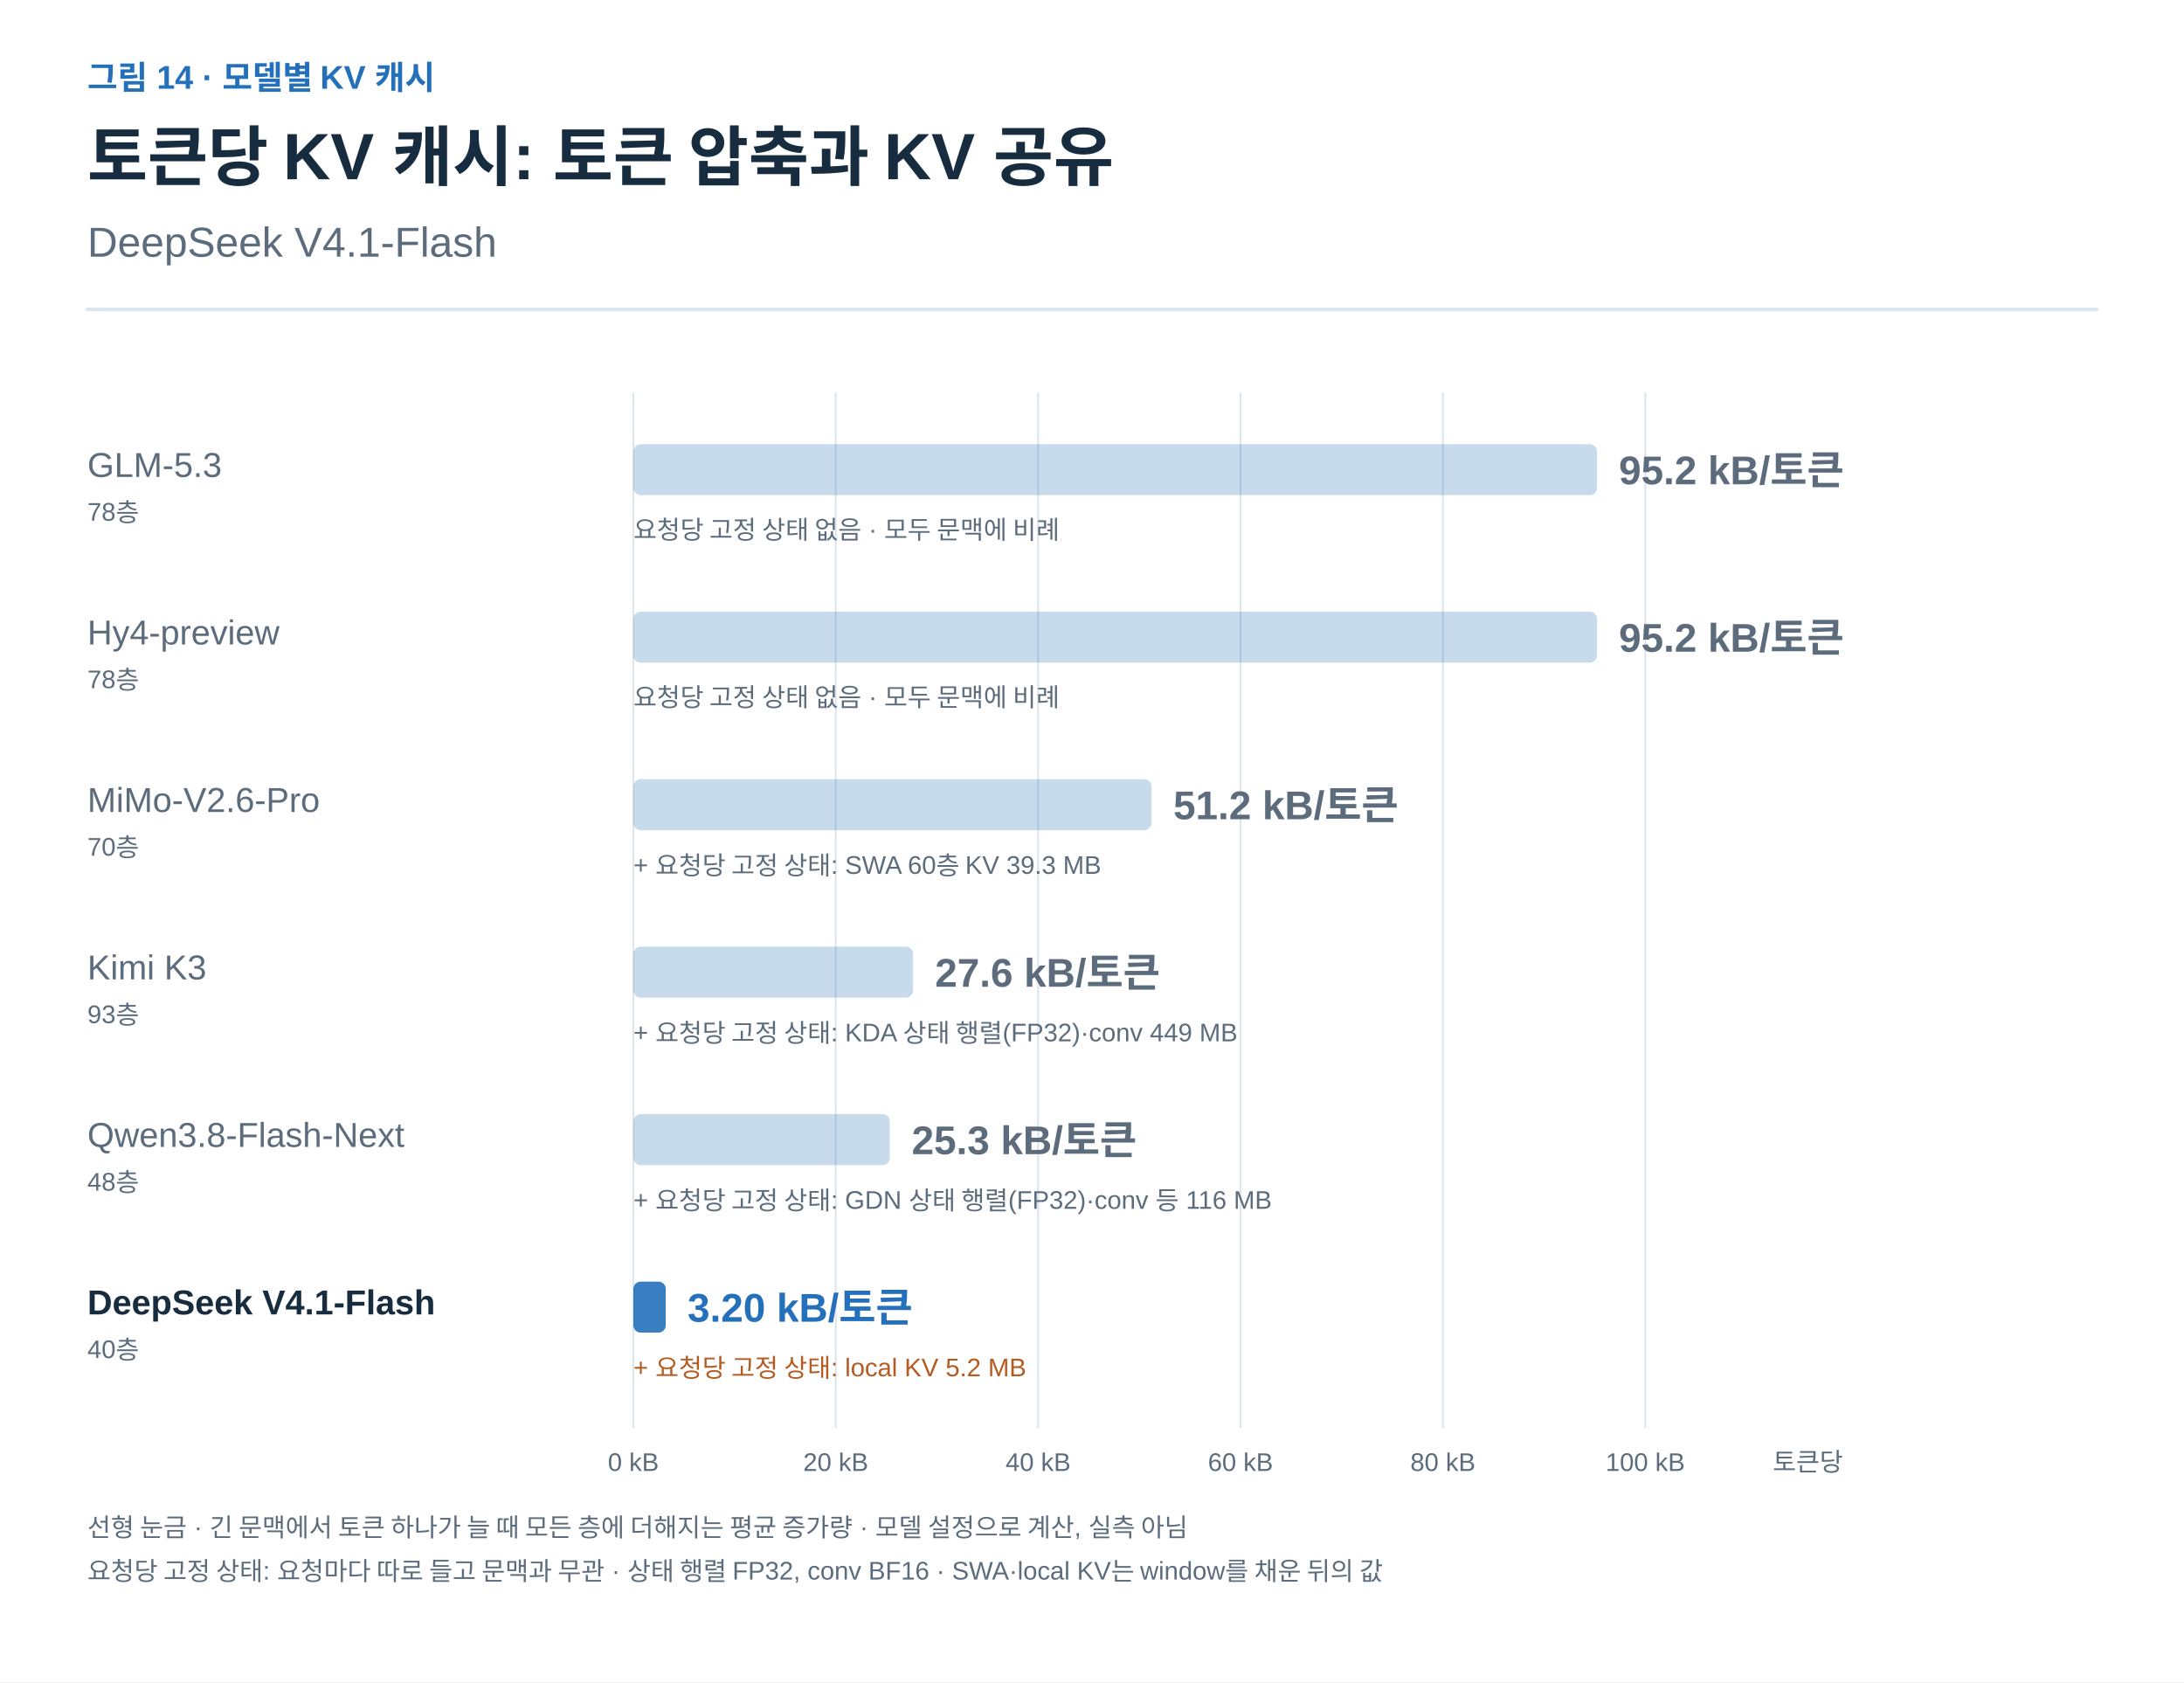
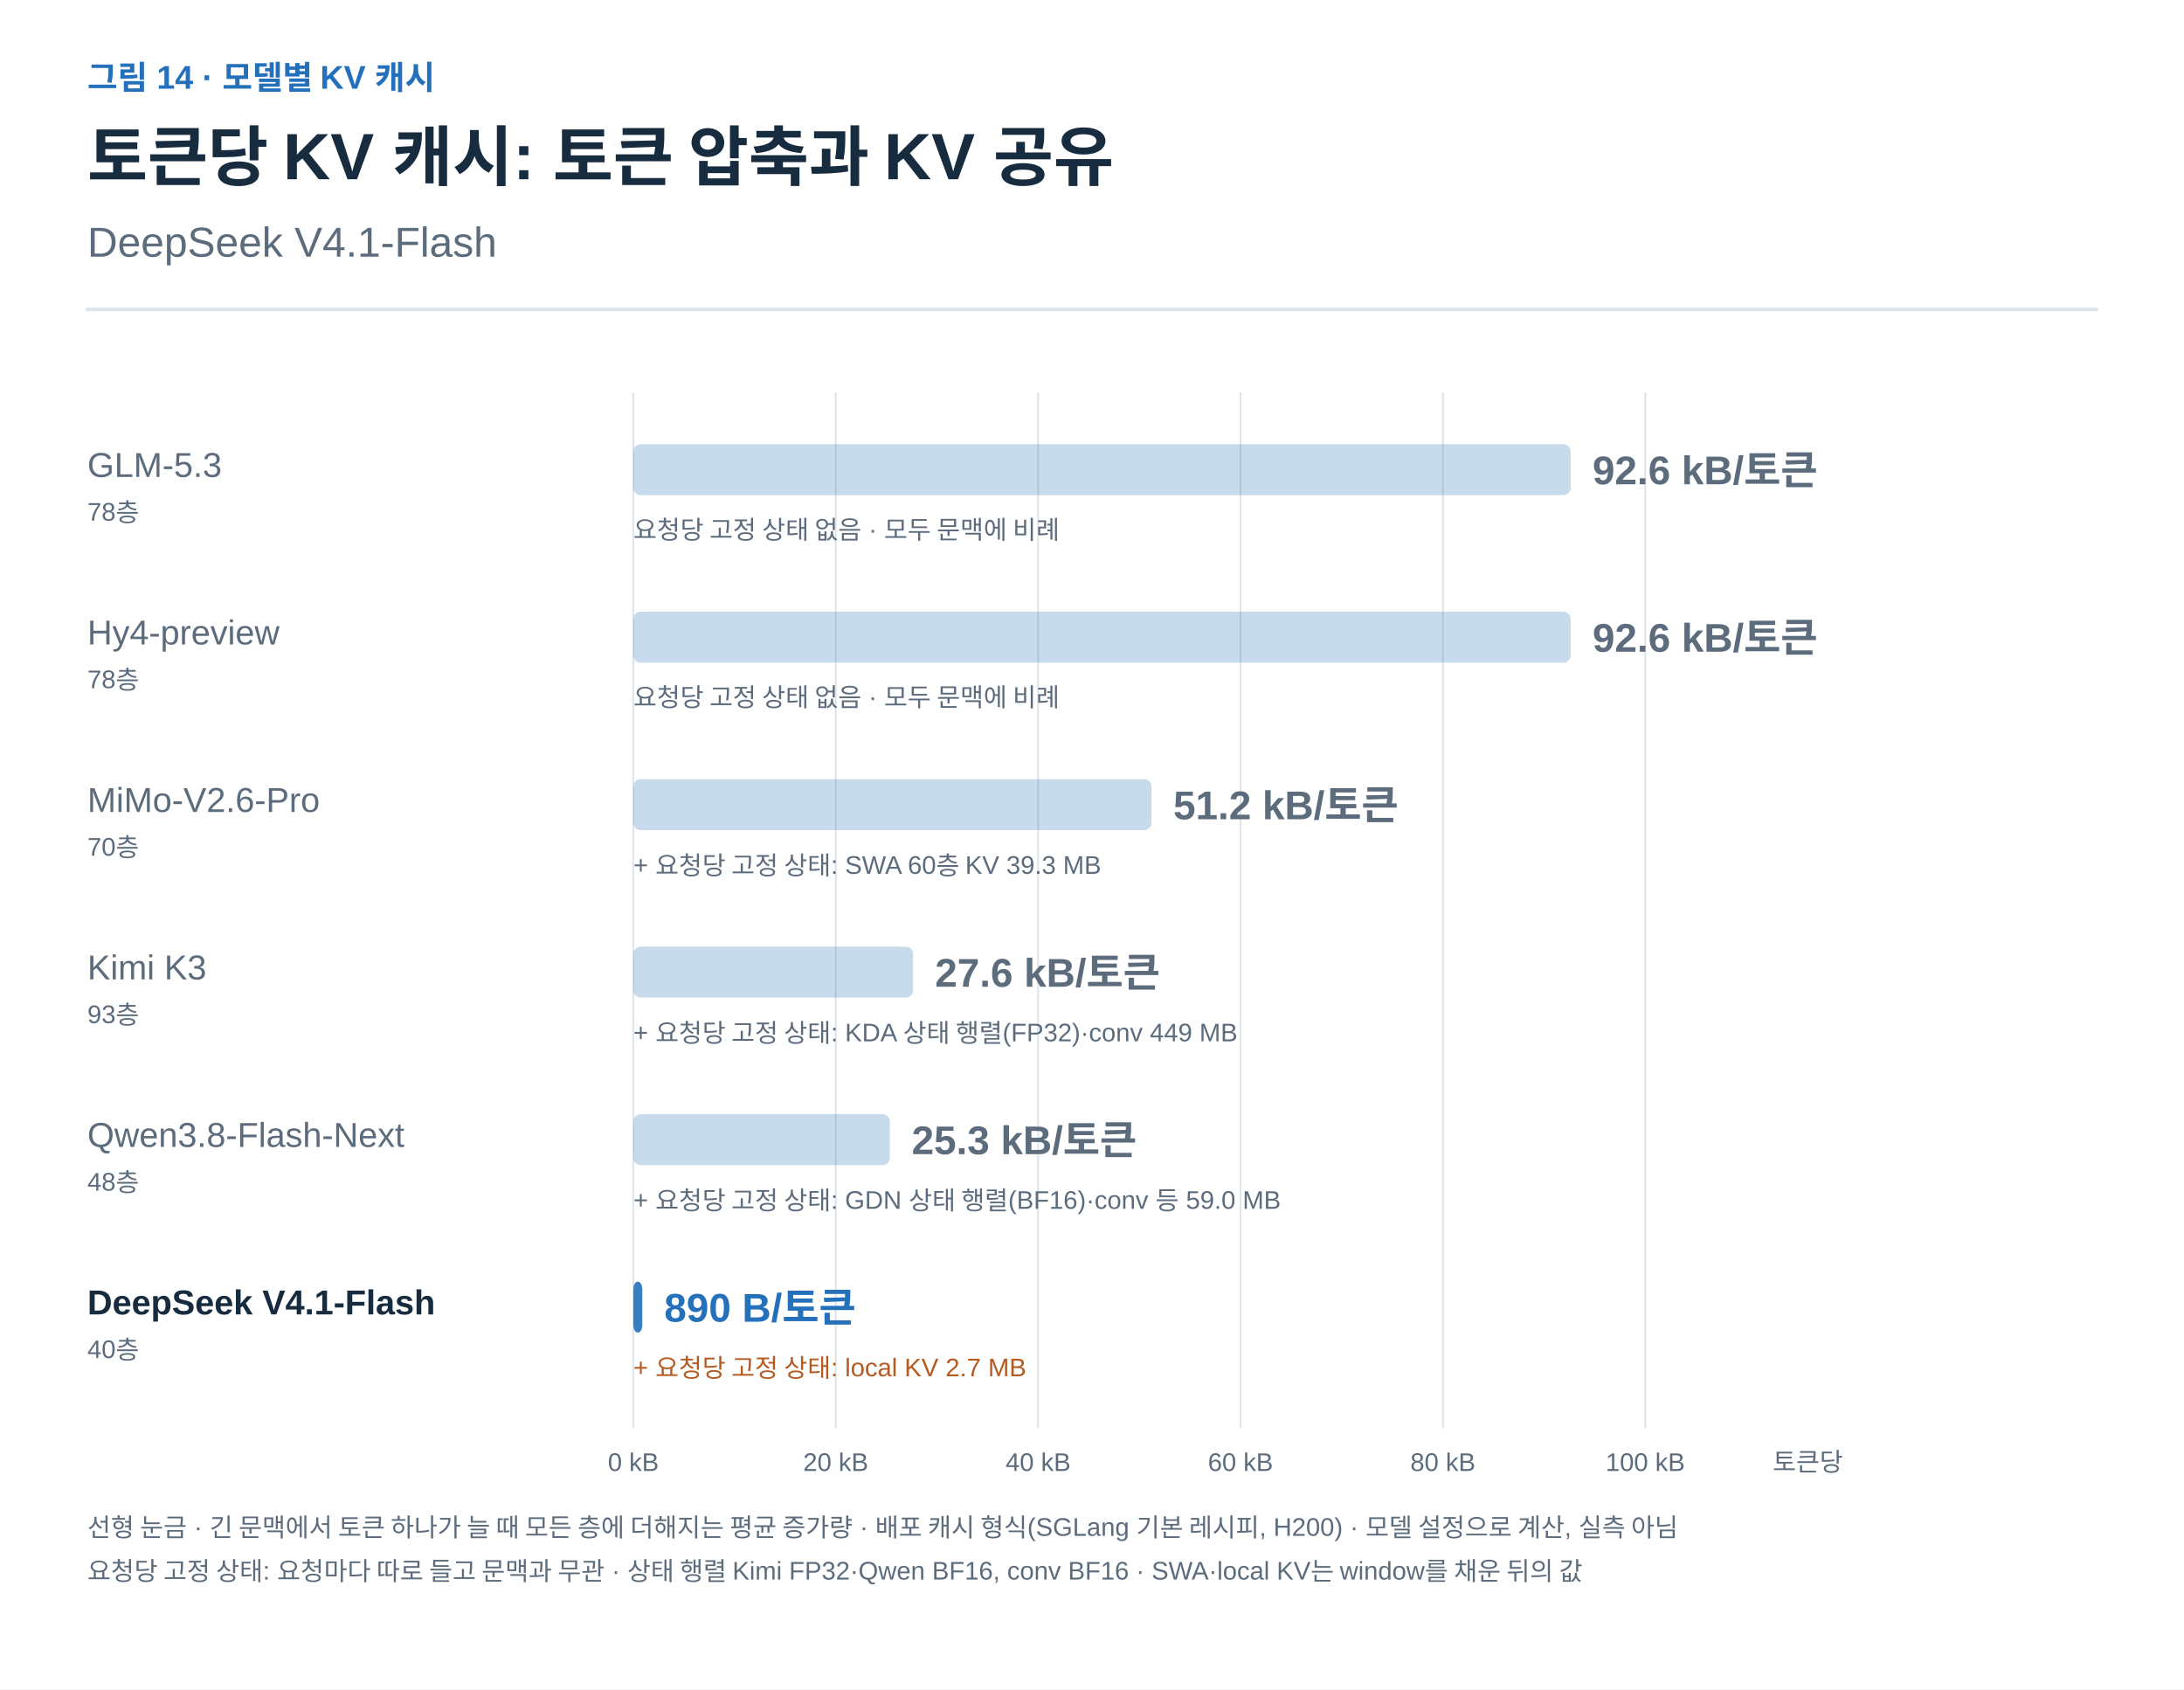
- <svg xmlns="http://www.w3.org/2000/svg" width="1200" height="924" viewBox="0 0 1200 924" role="img" aria-labelledby="title desc">
+ <svg xmlns="http://www.w3.org/2000/svg" width="1200" height="928" viewBox="0 0 1200 928" role="img" aria-labelledby="title desc">
  <defs>
    <marker id="arrow-ink" viewBox="0 0 10 10" refX="8" refY="5" markerWidth="6" markerHeight="6" orient="auto">
      <path d="M1 1 L9 5 L1 9" fill="none" stroke="#182C40" stroke-width="1.6" />
    </marker>
    <marker id="arrow-muted" viewBox="0 0 10 10" refX="8" refY="5" markerWidth="6" markerHeight="6" orient="auto">
      <path d="M1 1 L9 5 L1 9" fill="none" stroke="#5C6C7C" stroke-width="1.6" />
    </marker>
    <marker id="arrow-line" viewBox="0 0 10 10" refX="8" refY="5" markerWidth="6" markerHeight="6" orient="auto">
      <path d="M1 1 L9 5 L1 9" fill="none" stroke="#DCE4EC" stroke-width="1.6" />
    </marker>
    <marker id="arrow-paper" viewBox="0 0 10 10" refX="8" refY="5" markerWidth="6" markerHeight="6" orient="auto">
      <path d="M1 1 L9 5 L1 9" fill="none" stroke="#FFFFFF" stroke-width="1.6" />
    </marker>
    <marker id="arrow-blue" viewBox="0 0 10 10" refX="8" refY="5" markerWidth="6" markerHeight="6" orient="auto">
      <path d="M1 1 L9 5 L1 9" fill="none" stroke="#2470BB" stroke-width="1.6" />
    </marker>
    <marker id="arrow-teal" viewBox="0 0 10 10" refX="8" refY="5" markerWidth="6" markerHeight="6" orient="auto">
      <path d="M1 1 L9 5 L1 9" fill="none" stroke="#287D78" stroke-width="1.6" />
    </marker>
    <marker id="arrow-orange" viewBox="0 0 10 10" refX="8" refY="5" markerWidth="6" markerHeight="6" orient="auto">
      <path d="M1 1 L9 5 L1 9" fill="none" stroke="#B55B22" stroke-width="1.6" />
    </marker>
    <marker id="arrow-purple" viewBox="0 0 10 10" refX="8" refY="5" markerWidth="6" markerHeight="6" orient="auto">
      <path d="M1 1 L9 5 L1 9" fill="none" stroke="#7954A3" stroke-width="1.6" />
    </marker>
    <marker id="arrow-gray" viewBox="0 0 10 10" refX="8" refY="5" markerWidth="6" markerHeight="6" orient="auto">
      <path d="M1 1 L9 5 L1 9" fill="none" stroke="#657789" stroke-width="1.6" />
    </marker>
    <marker id="arrow-red" viewBox="0 0 10 10" refX="8" refY="5" markerWidth="6" markerHeight="6" orient="auto">
      <path d="M1 1 L9 5 L1 9" fill="none" stroke="#B34242" stroke-width="1.6" />
    </marker>
    <marker id="arrow-indigo" viewBox="0 0 10 10" refX="8" refY="5" markerWidth="6" markerHeight="6" orient="auto">
      <path d="M1 1 L9 5 L1 9" fill="none" stroke="#4C60A8" stroke-width="1.6" />
    </marker>
    <marker id="arrow-slate" viewBox="0 0 10 10" refX="8" refY="5" markerWidth="6" markerHeight="6" orient="auto">
      <path d="M1 1 L9 5 L1 9" fill="none" stroke="#8191A0" stroke-width="1.6" />
    </marker>
    <marker id="arrow-surface" viewBox="0 0 10 10" refX="8" refY="5" markerWidth="6" markerHeight="6" orient="auto">
      <path d="M1 1 L9 5 L1 9" fill="none" stroke="#F8FAFC" stroke-width="1.6" />
    </marker>
  </defs>
  <style>text{font-family:Arial,"Apple SD Gothic Neo","Noto Sans KR",sans-serif}text[font-family]{font-family:Menlo,Consolas,monospace}path{stroke-linecap:round;stroke-linejoin:round}</style>
  <rect width="100%" height="100%" fill="white" />
  <text x="48" y="49" fill="#2470BB" font-size="18" font-weight="600" text-anchor="start" data-max-width="1104">그림 14 · 모델별 KV 캐시</text>
  <text x="48" y="99" fill="#182C40" font-size="36" font-weight="700" text-anchor="start" data-max-width="1104">토큰당 KV 캐시: 토큰 압축과 KV 공유</text>
  <text x="48" y="141" fill="#5C6C7C" font-size="23" font-weight="400" text-anchor="start" data-max-width="1104">DeepSeek V4.1-Flash</text>
  <path d="M48,170 H1152" stroke="#DCE4EC" stroke-width="2" />
  <g transform="translate(48 206) scale(1)" data-panel="1">
    <path d="M856 10 L856 578" stroke="#DCE4EC" stroke-width="1" fill="none" />
    <path d="M744.8 10 L744.8 578" stroke="#DCE4EC" stroke-width="1" fill="none" />
    <path d="M633.6 10 L633.6 578" stroke="#DCE4EC" stroke-width="1" fill="none" />
    <path d="M522.4 10 L522.4 578" stroke="#DCE4EC" stroke-width="1" fill="none" />
    <path d="M411.2 10 L411.2 578" stroke="#DCE4EC" stroke-width="1" fill="none" />
    <path d="M300 10 L300 578" stroke="#DCE4EC" stroke-width="1" fill="none" />
    <text x="0" y="56" fill="#5C6C7C" font-size="19" font-weight="400" text-anchor="start" data-max-width="280">GLM-5.3</text>
    <text x="0" y="80" fill="#5C6C7C" font-size="14" font-weight="400" text-anchor="start" data-max-width="280">78층</text>
-     <rect x="300" y="38" width="529.5" height="28" rx="4" fill="#2470BB" fill-opacity="0.25" />
-     <text x="841.49" y="60" fill="#5C6C7C" font-size="22" font-weight="700" text-anchor="start" data-max-width="220">95.2 kB/토큰</text>
+     <rect x="300" y="38" width="515.0" height="28" rx="4" fill="#2470BB" fill-opacity="0.25" />
+     <text x="827.012" y="60" fill="#5C6C7C" font-size="22" font-weight="700" text-anchor="start" data-max-width="220">92.6 kB/토큰</text>
    <text x="300" y="90" fill="#5C6C7C" font-size="14" font-weight="400" text-anchor="start" data-max-width="804">요청당 고정 상태 없음 · 모두 문맥에 비례</text>
    <text x="0" y="148" fill="#5C6C7C" font-size="19" font-weight="400" text-anchor="start" data-max-width="280">Hy4-preview</text>
    <text x="0" y="172" fill="#5C6C7C" font-size="14" font-weight="400" text-anchor="start" data-max-width="280">78층</text>
-     <rect x="300" y="130" width="529.5" height="28" rx="4" fill="#2470BB" fill-opacity="0.25" />
-     <text x="841.49" y="152" fill="#5C6C7C" font-size="22" font-weight="700" text-anchor="start" data-max-width="220">95.2 kB/토큰</text>
+     <rect x="300" y="130" width="515.0" height="28" rx="4" fill="#2470BB" fill-opacity="0.25" />
+     <text x="827.012" y="152" fill="#5C6C7C" font-size="22" font-weight="700" text-anchor="start" data-max-width="220">92.6 kB/토큰</text>
    <text x="300" y="182" fill="#5C6C7C" font-size="14" font-weight="400" text-anchor="start" data-max-width="804">요청당 고정 상태 없음 · 모두 문맥에 비례</text>
    <text x="0" y="240" fill="#5C6C7C" font-size="19" font-weight="400" text-anchor="start" data-max-width="280">MiMo-V2.6-Pro</text>
    <text x="0" y="264" fill="#5C6C7C" font-size="14" font-weight="400" text-anchor="start" data-max-width="280">70층</text>
    <rect x="300" y="222" width="284.7" height="28" rx="4" fill="#2470BB" fill-opacity="0.25" />
    <text x="596.672" y="244" fill="#5C6C7C" font-size="22" font-weight="700" text-anchor="start" data-max-width="220">51.2 kB/토큰</text>
    <text x="300" y="274" fill="#5C6C7C" font-size="14" font-weight="400" text-anchor="start" data-max-width="804">+ 요청당 고정 상태: SWA 60층 KV 39.3 MB</text>
    <text x="0" y="332" fill="#5C6C7C" font-size="19" font-weight="400" text-anchor="start" data-max-width="280">Kimi K3</text>
    <text x="0" y="356" fill="#5C6C7C" font-size="14" font-weight="400" text-anchor="start" data-max-width="280">93층</text>
    <rect x="300" y="314" width="153.7" height="28" rx="4" fill="#2470BB" fill-opacity="0.25" />
    <text x="465.723" y="336" fill="#5C6C7C" font-size="22" font-weight="700" text-anchor="start" data-max-width="220">27.6 kB/토큰</text>
    <text x="300" y="366" fill="#5C6C7C" font-size="14" font-weight="400" text-anchor="start" data-max-width="804">+ 요청당 고정 상태: KDA 상태 행렬(FP32)·conv 449 MB</text>
    <text x="0" y="424" fill="#5C6C7C" font-size="19" font-weight="400" text-anchor="start" data-max-width="280">Qwen3.8-Flash-Next</text>
    <text x="0" y="448" fill="#5C6C7C" font-size="14" font-weight="400" text-anchor="start" data-max-width="280">48층</text>
    <rect x="300" y="406" width="140.9" height="28" rx="4" fill="#2470BB" fill-opacity="0.25" />
    <text x="452.913" y="428" fill="#5C6C7C" font-size="22" font-weight="700" text-anchor="start" data-max-width="220">25.3 kB/토큰</text>
-     <text x="300" y="458" fill="#5C6C7C" font-size="14" font-weight="400" text-anchor="start" data-max-width="804">+ 요청당 고정 상태: GDN 상태 행렬(FP32)·conv 등 116 MB</text>
+     <text x="300" y="458" fill="#5C6C7C" font-size="14" font-weight="400" text-anchor="start" data-max-width="804">+ 요청당 고정 상태: GDN 상태 행렬(BF16)·conv 등 59.0 MB</text>
    <text x="0" y="516" fill="#182C40" font-size="19" font-weight="700" text-anchor="start" data-max-width="280">DeepSeek V4.1-Flash</text>
    <text x="0" y="540" fill="#5C6C7C" font-size="14" font-weight="400" text-anchor="start" data-max-width="280">40층</text>
-     <rect x="300" y="498" width="17.8" height="28" rx="4" fill="#2470BB" fill-opacity="0.9" />
-     <text x="329.792" y="520" fill="#2470BB" font-size="22" font-weight="700" text-anchor="start" data-max-width="220">3.20 kB/토큰</text>
-     <text x="300" y="550" fill="#B55B22" font-size="14" font-weight="400" text-anchor="start" data-max-width="804">+ 요청당 고정 상태: local KV 5.2 MB</text>
+     <rect x="300" y="498" width="4.9" height="28" rx="4" fill="#2470BB" fill-opacity="0.9" />
+     <text x="316.948" y="520" fill="#2470BB" font-size="22" font-weight="700" text-anchor="start" data-max-width="220">890 B/토큰</text>
+     <text x="300" y="550" fill="#B55B22" font-size="14" font-weight="400" text-anchor="start" data-max-width="804">+ 요청당 고정 상태: local KV 2.7 MB</text>
    <text x="300" y="602" fill="#5C6C7C" font-size="14" font-weight="400" text-anchor="middle" data-max-width="80">0 kB</text>
    <text x="411.2" y="602" fill="#5C6C7C" font-size="14" font-weight="400" text-anchor="middle" data-max-width="80">20 kB</text>
    <text x="522.4" y="602" fill="#5C6C7C" font-size="14" font-weight="400" text-anchor="middle" data-max-width="80">40 kB</text>
    <text x="633.6" y="602" fill="#5C6C7C" font-size="14" font-weight="400" text-anchor="middle" data-max-width="80">60 kB</text>
    <text x="744.8" y="602" fill="#5C6C7C" font-size="14" font-weight="400" text-anchor="middle" data-max-width="80">80 kB</text>
    <text x="856" y="602" fill="#5C6C7C" font-size="14" font-weight="400" text-anchor="middle" data-max-width="80">100 kB</text>
    <text x="926" y="602" fill="#5C6C7C" font-size="14" font-weight="400" text-anchor="start" data-max-width="120">토큰당</text>
-     <text x="0" y="638" fill="#5C6C7C" font-size="14" font-weight="400" text-anchor="start" data-max-width="1104">선형 눈금 · 긴 문맥에서 토큰 하나가 늘 때 모든 층에 더해지는 평균 증가량 · 모델 설정으로 계산, 실측 아님</text>
-     <text x="0" y="662" fill="#5C6C7C" font-size="14" font-weight="400" text-anchor="start" data-max-width="1104">요청당 고정 상태: 요청마다 따로 들고 문맥과 무관 · 상태 행렬 FP32, conv BF16 · SWA·local KV는 window를 채운 뒤의 값</text>
+     <text x="0" y="638" fill="#5C6C7C" font-size="14" font-weight="400" text-anchor="start" data-max-width="1104">선형 눈금 · 긴 문맥에서 토큰 하나가 늘 때 모든 층에 더해지는 평균 증가량 · 배포 캐시 형식(SGLang 기본 레시피, H200) · 모델 설정으로 계산, 실측 아님</text>
+     <text x="0" y="662" fill="#5C6C7C" font-size="14" font-weight="400" text-anchor="start" data-max-width="1104">요청당 고정 상태: 요청마다 따로 들고 문맥과 무관 · 상태 행렬 Kimi FP32·Qwen BF16, conv BF16 · SWA·local KV는 window를 채운 뒤의 값</text>
  </g>
</svg>
